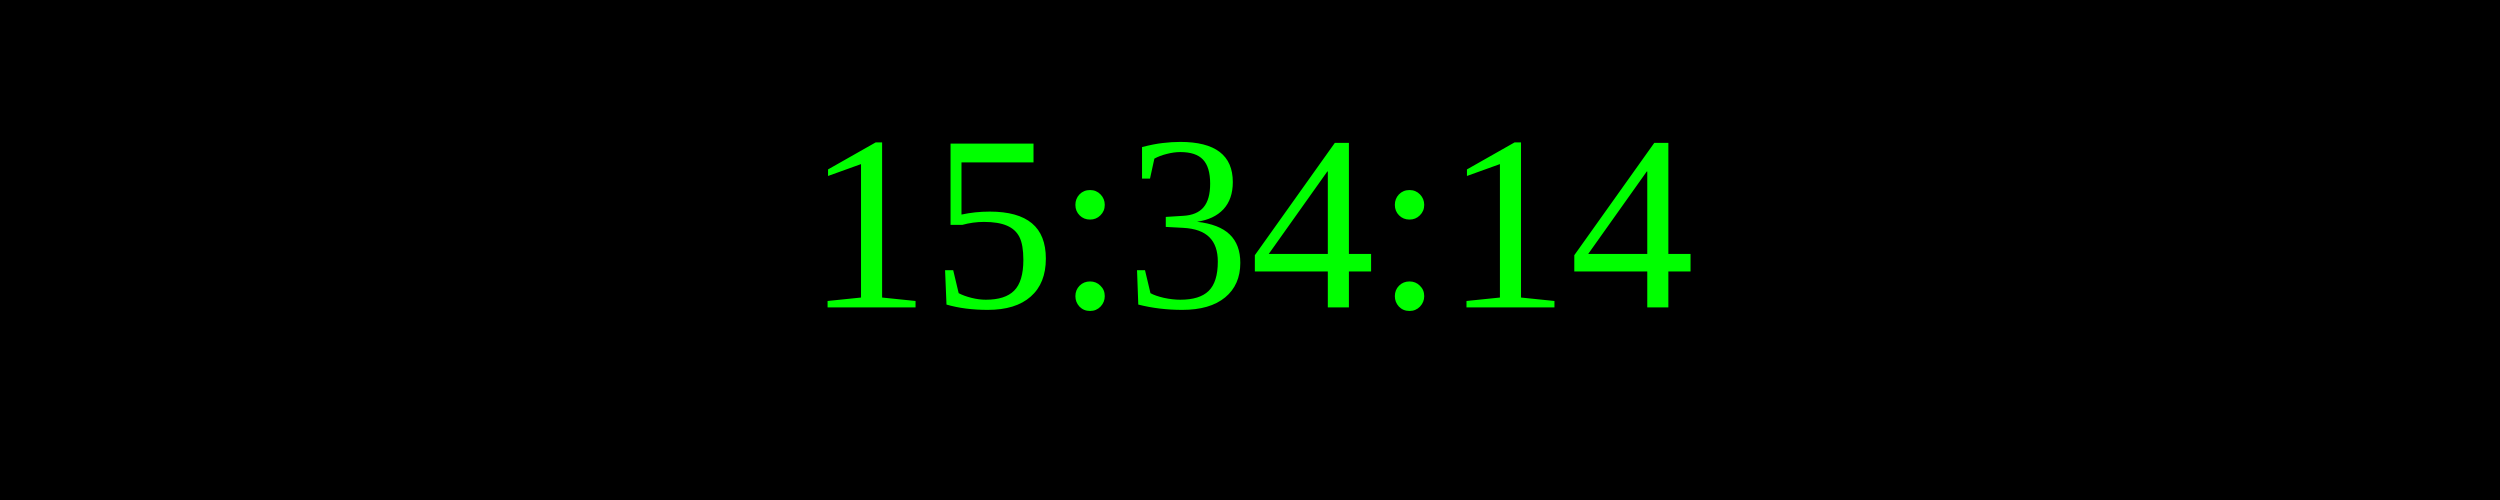
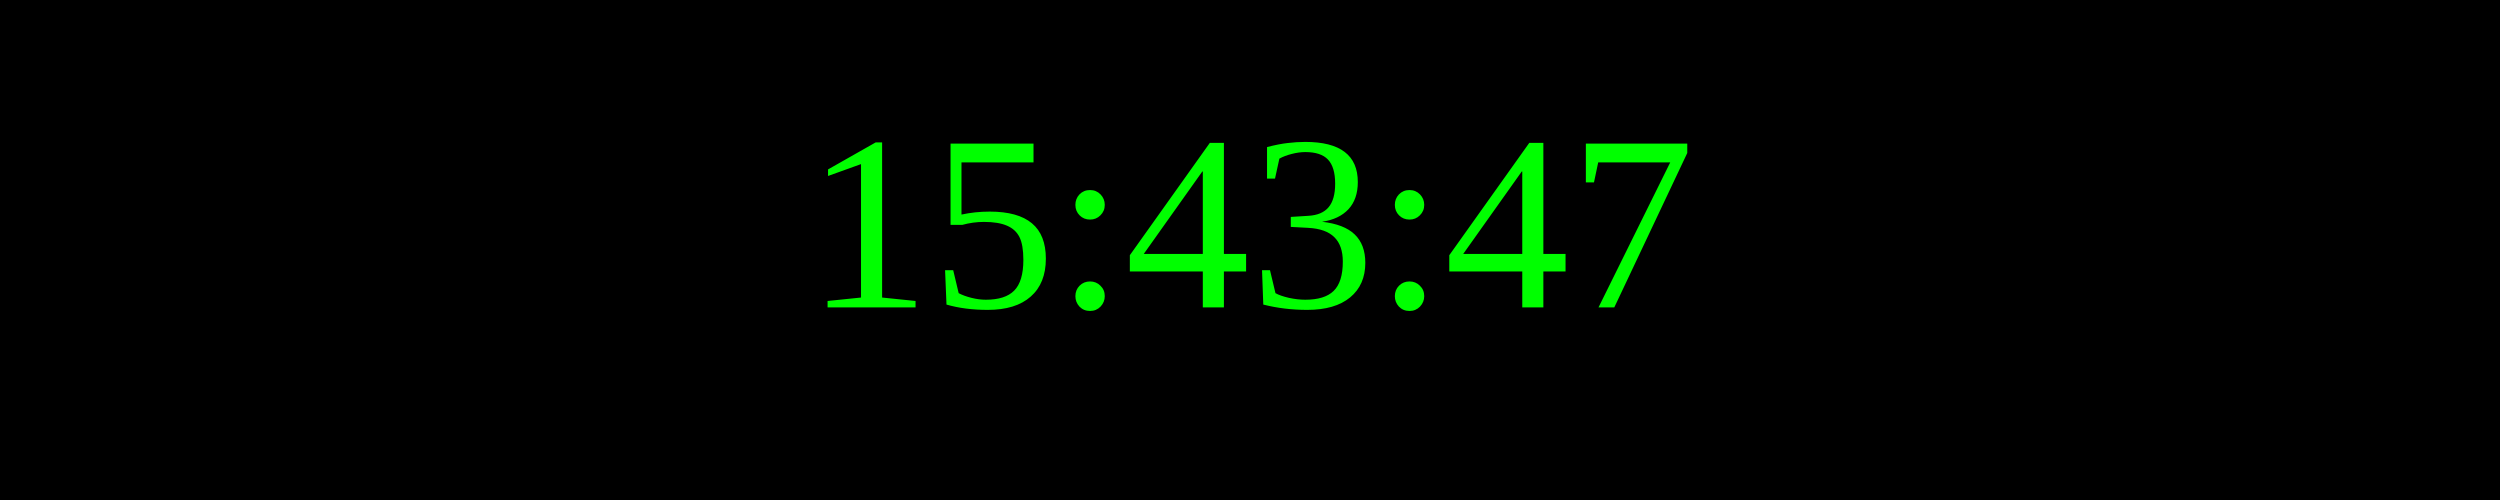
<svg xmlns="http://www.w3.org/2000/svg" width="250" height="50">
  <rect width="100%" height="100%" fill="black" />
  <text x="50%" y="50%" font-size="25" fill="lime" text-anchor="middle" dominant-baseline="middle">
- 15:34:14
+ 15:43:47
</text>
</svg>
